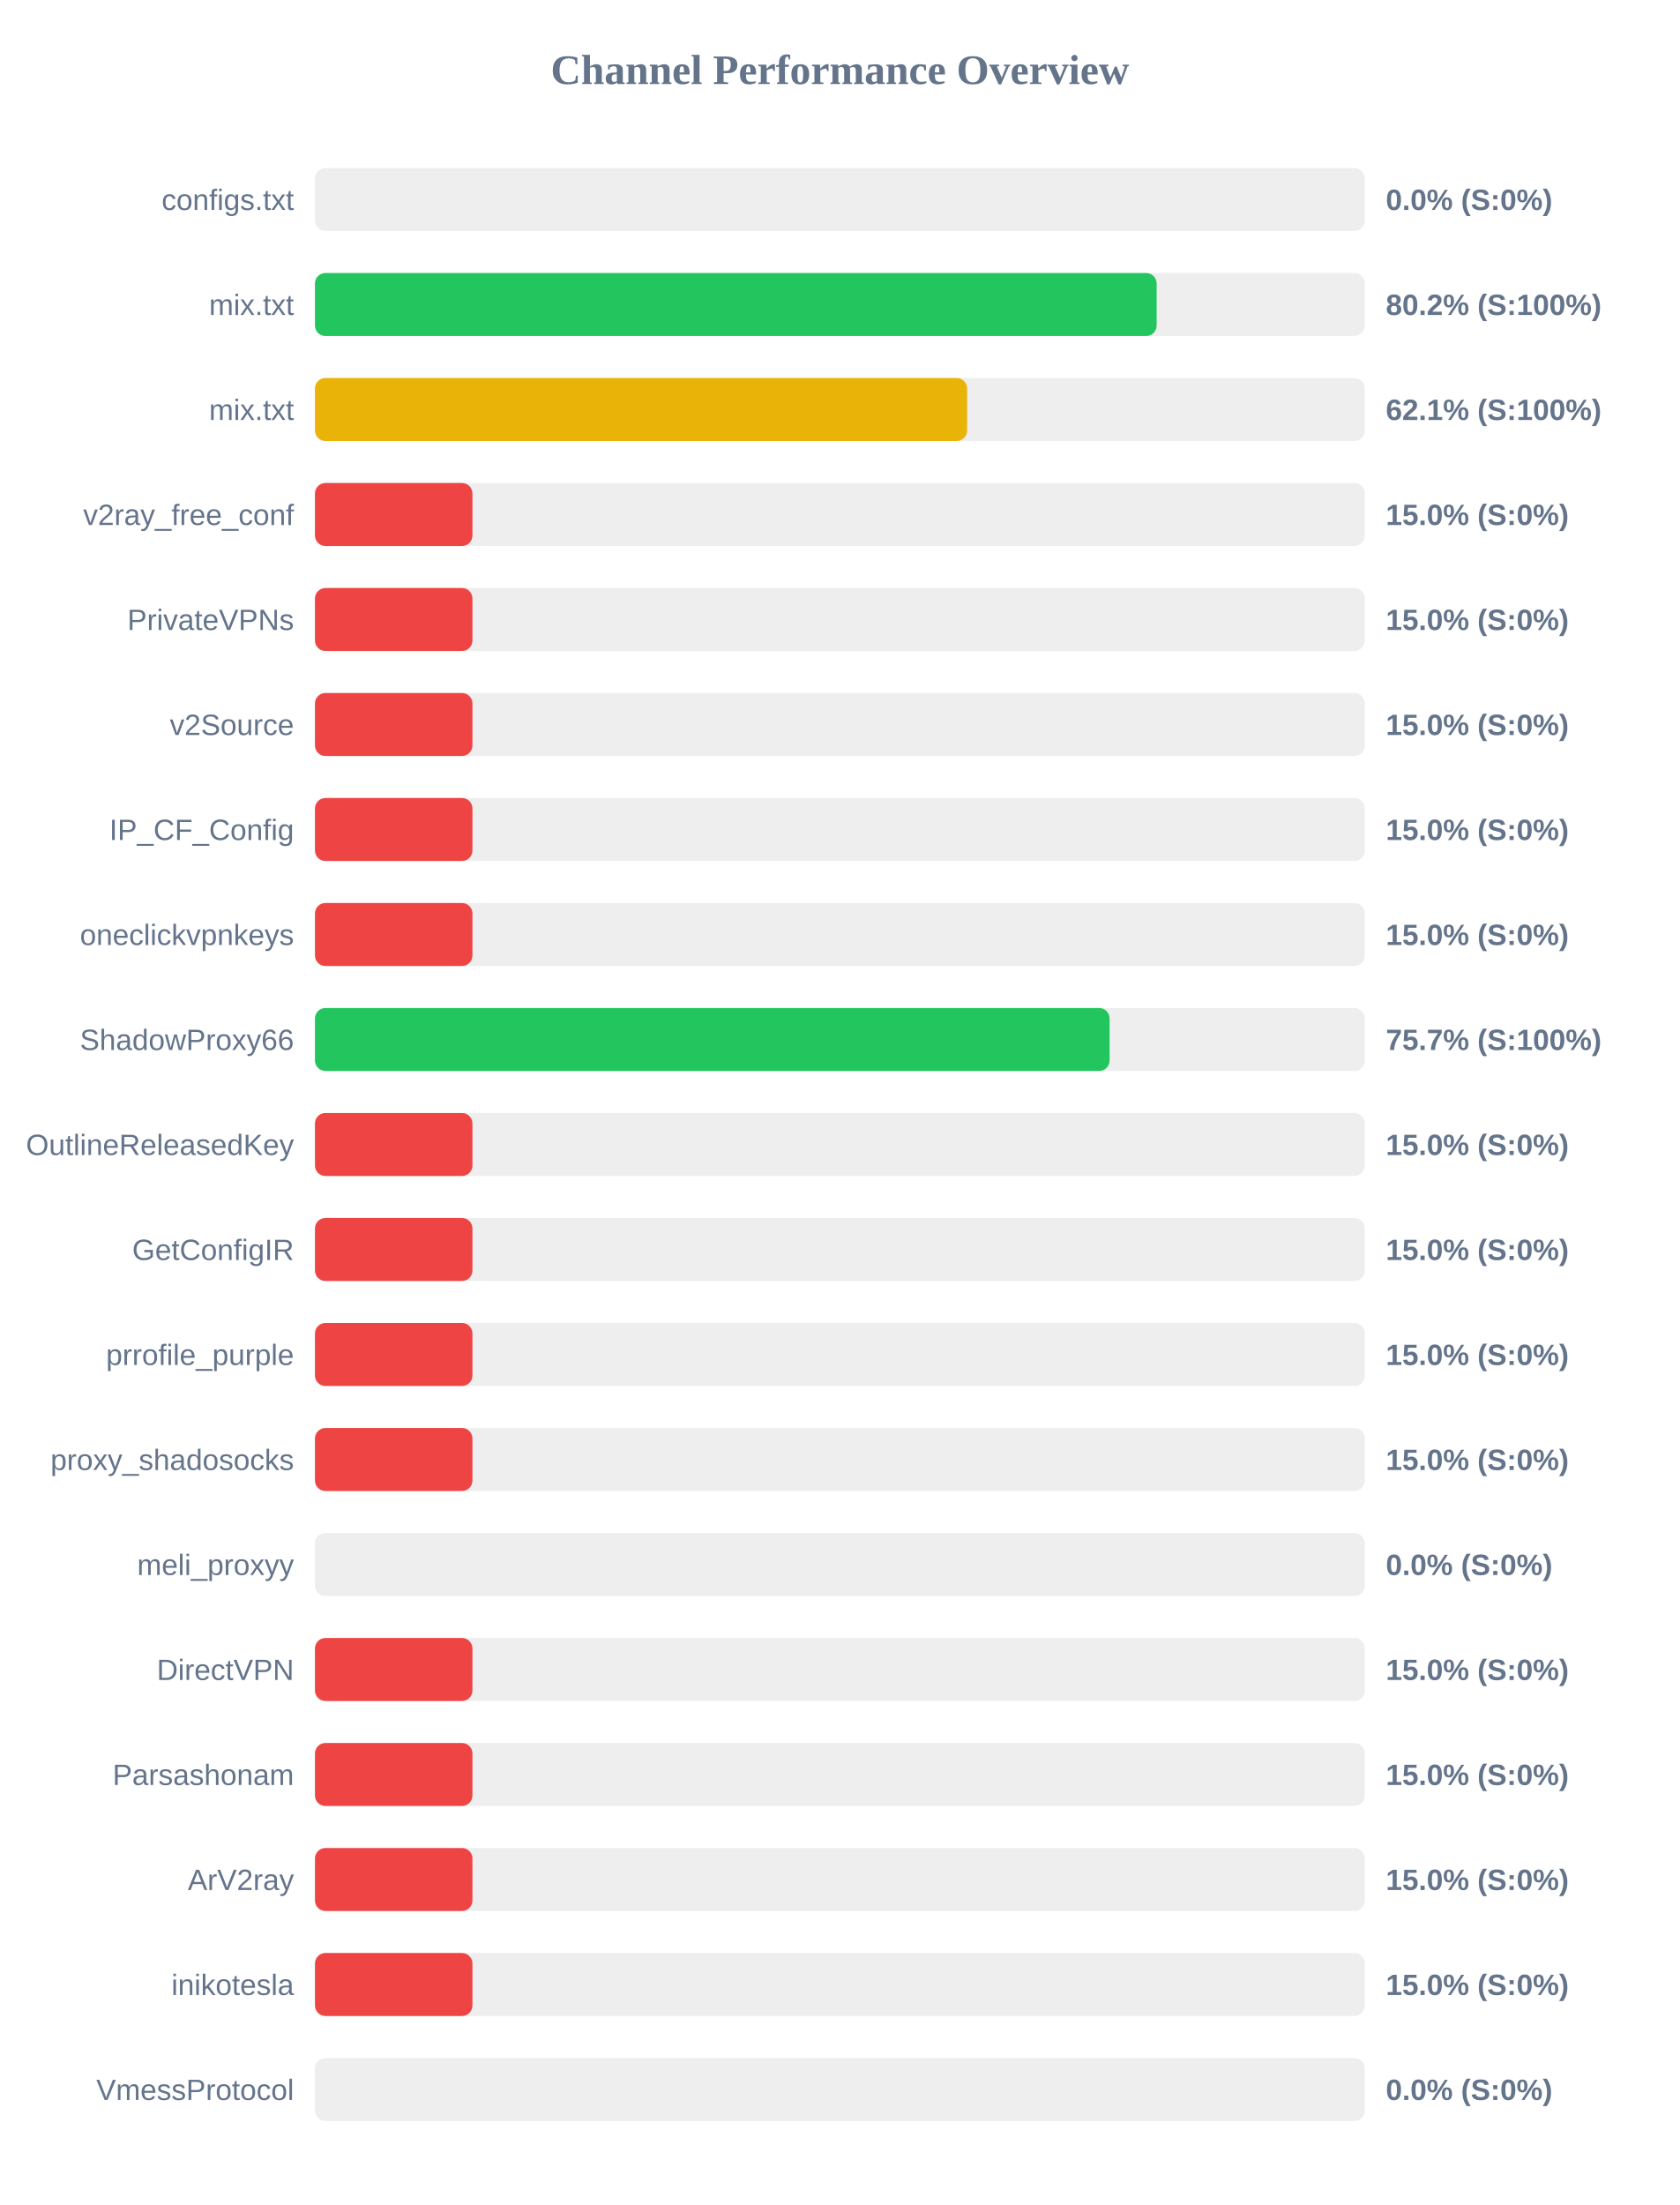
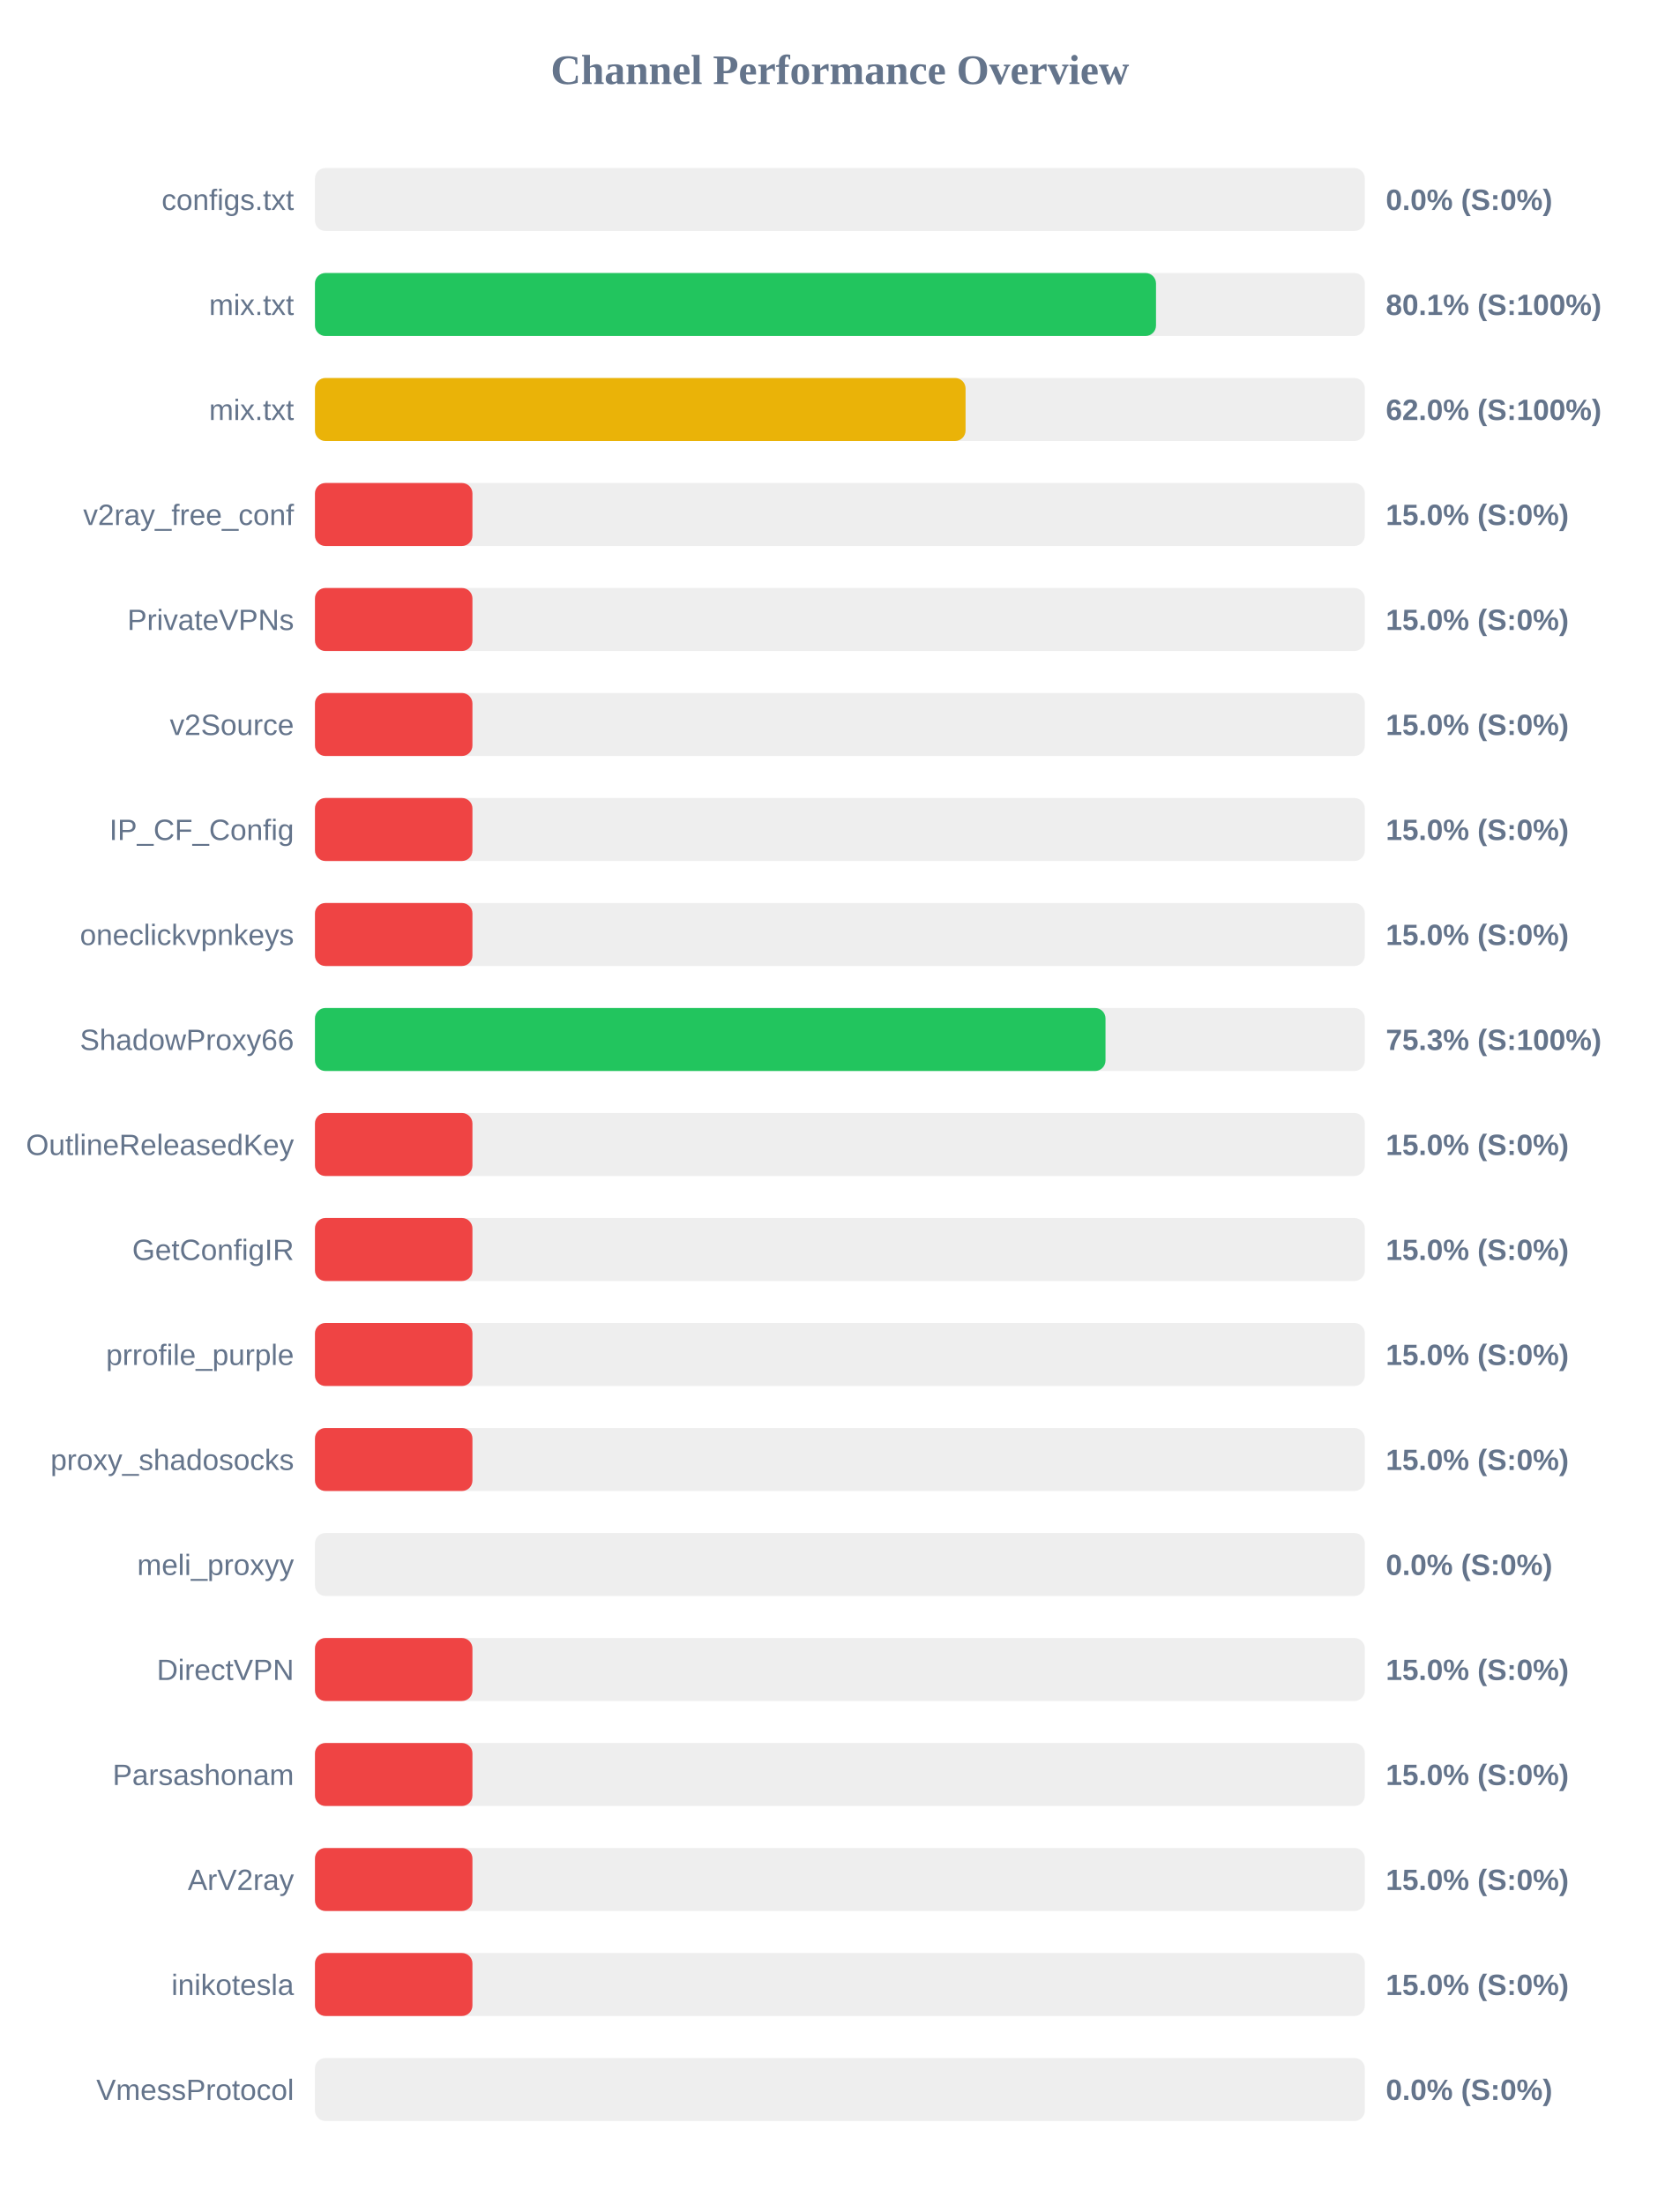
<svg xmlns="http://www.w3.org/2000/svg" width="800" height="1050" version="1.1">
  <style>
        .row { font: 14px Arial; fill: #64748b; }
        .score { font: bold 14px Arial; fill: #64748b; }
    </style>
  <text x="400" y="40" text-anchor="middle" font-size="20px" font-weight="bold" fill="#64748b">Channel Performance Overview</text>
  <rect x="150" y="80" width="500" height="30" fill="#eee" rx="5" />
  <rect x="150" y="80" width="0.0" height="30" fill="#ef4444" rx="5" />
  <text x="140" y="100" text-anchor="end" class="row">configs.txt</text>
  <text x="660" y="100" text-anchor="start" class="score">0.0% (S:0%)</text>
  <rect x="150" y="130" width="500" height="30" fill="#eee" rx="5" />
-   <rect x="150" y="130" width="400.85" height="30" fill="#22c55e" rx="5" />
+   <rect x="150" y="130" width="400.55" height="30" fill="#22c55e" rx="5" />
  <text x="140" y="150" text-anchor="end" class="row">mix.txt</text>
-   <text x="660" y="150" text-anchor="start" class="score">80.2% (S:100%)</text>
+   <text x="660" y="150" text-anchor="start" class="score">80.1% (S:100%)</text>
  <rect x="150" y="180" width="500" height="30" fill="#eee" rx="5" />
-   <rect x="150" y="180" width="310.6" height="30" fill="#eab308" rx="5" />
+   <rect x="150" y="180" width="309.85" height="30" fill="#eab308" rx="5" />
  <text x="140" y="200" text-anchor="end" class="row">mix.txt</text>
-   <text x="660" y="200" text-anchor="start" class="score">62.1% (S:100%)</text>
+   <text x="660" y="200" text-anchor="start" class="score">62.0% (S:100%)</text>
  <rect x="150" y="230" width="500" height="30" fill="#eee" rx="5" />
  <rect x="150" y="230" width="75.0" height="30" fill="#ef4444" rx="5" />
  <text x="140" y="250" text-anchor="end" class="row">v2ray_free_conf</text>
  <text x="660" y="250" text-anchor="start" class="score">15.0% (S:0%)</text>
  <rect x="150" y="280" width="500" height="30" fill="#eee" rx="5" />
  <rect x="150" y="280" width="75.0" height="30" fill="#ef4444" rx="5" />
  <text x="140" y="300" text-anchor="end" class="row">PrivateVPNs</text>
  <text x="660" y="300" text-anchor="start" class="score">15.0% (S:0%)</text>
  <rect x="150" y="330" width="500" height="30" fill="#eee" rx="5" />
  <rect x="150" y="330" width="75.0" height="30" fill="#ef4444" rx="5" />
  <text x="140" y="350" text-anchor="end" class="row">v2Source</text>
  <text x="660" y="350" text-anchor="start" class="score">15.0% (S:0%)</text>
  <rect x="150" y="380" width="500" height="30" fill="#eee" rx="5" />
  <rect x="150" y="380" width="75.0" height="30" fill="#ef4444" rx="5" />
  <text x="140" y="400" text-anchor="end" class="row">IP_CF_Config</text>
  <text x="660" y="400" text-anchor="start" class="score">15.0% (S:0%)</text>
  <rect x="150" y="430" width="500" height="30" fill="#eee" rx="5" />
  <rect x="150" y="430" width="75.0" height="30" fill="#ef4444" rx="5" />
  <text x="140" y="450" text-anchor="end" class="row">oneclickvpnkeys</text>
  <text x="660" y="450" text-anchor="start" class="score">15.0% (S:0%)</text>
  <rect x="150" y="480" width="500" height="30" fill="#eee" rx="5" />
-   <rect x="150" y="480" width="378.45" height="30" fill="#22c55e" rx="5" />
+   <rect x="150" y="480" width="376.5" height="30" fill="#22c55e" rx="5" />
  <text x="140" y="500" text-anchor="end" class="row">ShadowProxy66</text>
-   <text x="660" y="500" text-anchor="start" class="score">75.7% (S:100%)</text>
+   <text x="660" y="500" text-anchor="start" class="score">75.3% (S:100%)</text>
  <rect x="150" y="530" width="500" height="30" fill="#eee" rx="5" />
  <rect x="150" y="530" width="75.0" height="30" fill="#ef4444" rx="5" />
  <text x="140" y="550" text-anchor="end" class="row">OutlineReleasedKey</text>
  <text x="660" y="550" text-anchor="start" class="score">15.0% (S:0%)</text>
  <rect x="150" y="580" width="500" height="30" fill="#eee" rx="5" />
  <rect x="150" y="580" width="75.0" height="30" fill="#ef4444" rx="5" />
  <text x="140" y="600" text-anchor="end" class="row">GetConfigIR</text>
  <text x="660" y="600" text-anchor="start" class="score">15.0% (S:0%)</text>
  <rect x="150" y="630" width="500" height="30" fill="#eee" rx="5" />
  <rect x="150" y="630" width="75.0" height="30" fill="#ef4444" rx="5" />
  <text x="140" y="650" text-anchor="end" class="row">prrofile_purple</text>
  <text x="660" y="650" text-anchor="start" class="score">15.0% (S:0%)</text>
  <rect x="150" y="680" width="500" height="30" fill="#eee" rx="5" />
  <rect x="150" y="680" width="75.0" height="30" fill="#ef4444" rx="5" />
  <text x="140" y="700" text-anchor="end" class="row">proxy_shadosocks</text>
  <text x="660" y="700" text-anchor="start" class="score">15.0% (S:0%)</text>
  <rect x="150" y="730" width="500" height="30" fill="#eee" rx="5" />
  <rect x="150" y="730" width="0.0" height="30" fill="#ef4444" rx="5" />
  <text x="140" y="750" text-anchor="end" class="row">meli_proxyy</text>
  <text x="660" y="750" text-anchor="start" class="score">0.0% (S:0%)</text>
  <rect x="150" y="780" width="500" height="30" fill="#eee" rx="5" />
  <rect x="150" y="780" width="75.0" height="30" fill="#ef4444" rx="5" />
  <text x="140" y="800" text-anchor="end" class="row">DirectVPN</text>
  <text x="660" y="800" text-anchor="start" class="score">15.0% (S:0%)</text>
  <rect x="150" y="830" width="500" height="30" fill="#eee" rx="5" />
  <rect x="150" y="830" width="75.0" height="30" fill="#ef4444" rx="5" />
  <text x="140" y="850" text-anchor="end" class="row">Parsashonam</text>
  <text x="660" y="850" text-anchor="start" class="score">15.0% (S:0%)</text>
  <rect x="150" y="880" width="500" height="30" fill="#eee" rx="5" />
  <rect x="150" y="880" width="75.0" height="30" fill="#ef4444" rx="5" />
  <text x="140" y="900" text-anchor="end" class="row">ArV2ray</text>
  <text x="660" y="900" text-anchor="start" class="score">15.0% (S:0%)</text>
  <rect x="150" y="930" width="500" height="30" fill="#eee" rx="5" />
  <rect x="150" y="930" width="75.0" height="30" fill="#ef4444" rx="5" />
  <text x="140" y="950" text-anchor="end" class="row">inikotesla</text>
  <text x="660" y="950" text-anchor="start" class="score">15.0% (S:0%)</text>
  <rect x="150" y="980" width="500" height="30" fill="#eee" rx="5" />
  <rect x="150" y="980" width="0.0" height="30" fill="#ef4444" rx="5" />
  <text x="140" y="1000" text-anchor="end" class="row">VmessProtocol</text>
  <text x="660" y="1000" text-anchor="start" class="score">0.0% (S:0%)</text>
</svg>
